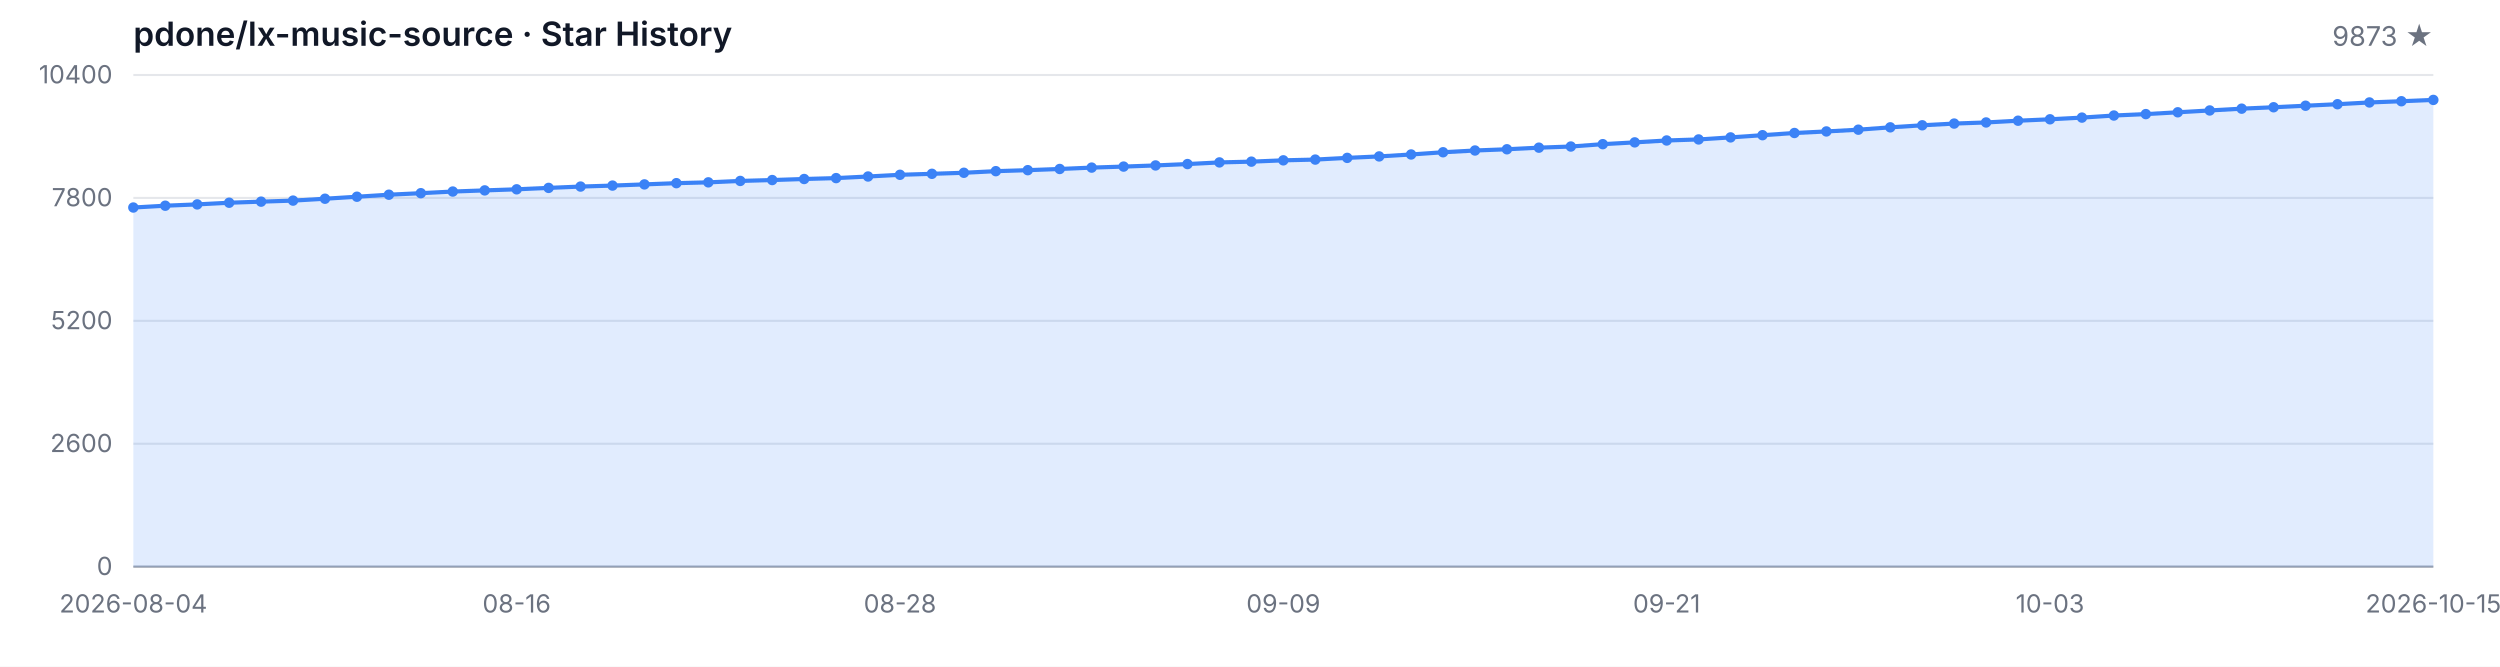
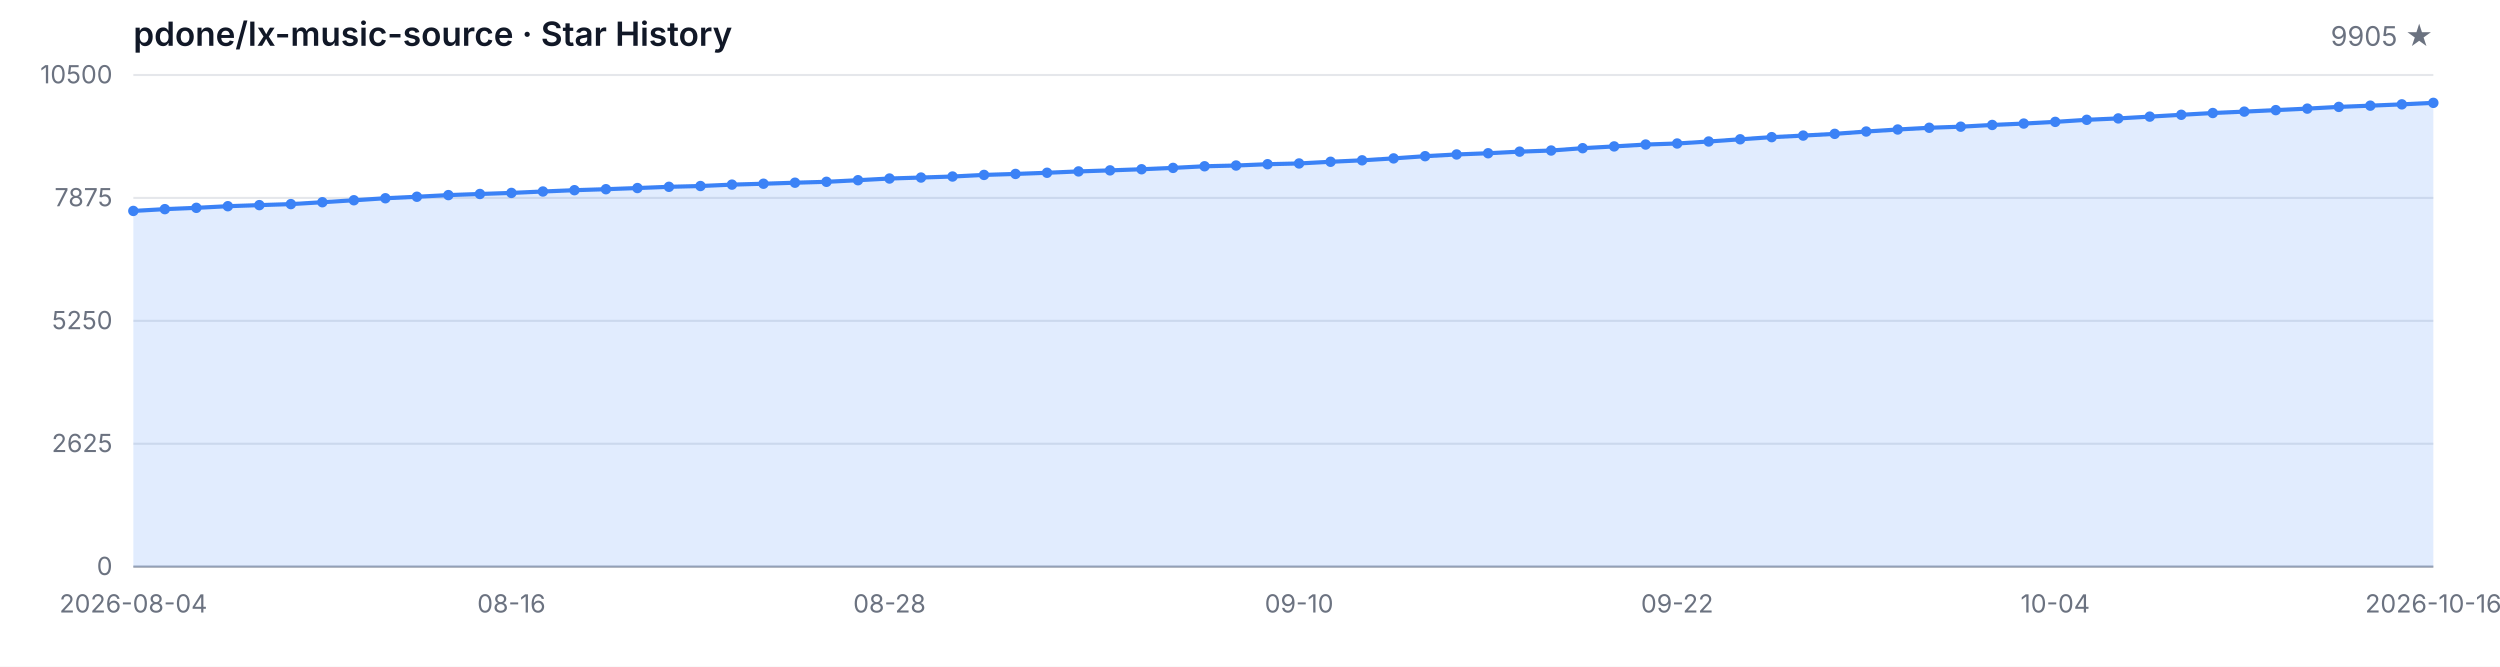
<svg xmlns="http://www.w3.org/2000/svg" width="1200" height="320" viewBox="0 0 1200 320" role="img" aria-label="Star History">
  <style>
  .bg { fill: #ffffff; }
  .grid { stroke: #e5e7eb; stroke-width: 1; }
  .axis { stroke: #9ca3af; stroke-width: 1; }
  .area { fill: rgba(59, 130, 246, 0.15); }
  .line { fill: none; stroke: #3b82f6; stroke-width: 2; stroke-linejoin: round; stroke-linecap: round; }
  .dot { fill: #3b82f6; }
  .tlabel { fill: #6b7280; font-family: -apple-system, BlinkMacSystemFont, 'Segoe UI', sans-serif; font-size: 12px; }
  .title { fill: #111827; font-family: -apple-system, BlinkMacSystemFont, 'Segoe UI', sans-serif; font-size: 16px; font-weight: 600; }
  .subtitle { fill: #6b7280; font-family: -apple-system, BlinkMacSystemFont, 'Segoe UI', sans-serif; font-size: 13px; }
  @media (prefers-color-scheme: dark) {
    .bg { fill: #0d1117; }
    .grid { stroke: #21262d; }
    .axis { stroke: #484f58; }
    .area { fill: rgba(58, 132, 255, 0.18); }
    .line { stroke: #58a6ff; }
    .dot { fill: #58a6ff; }
    .tlabel { fill: #8b949e; }
    .title { fill: #c9d1d9; }
    .subtitle { fill: #8b949e; }
  }
</style>
  <rect class="bg" width="1200" height="320" />
  <text class="title" x="64" y="22">pdone/lx-music-source · Star History</text>
-   <text class="subtitle" x="1168" y="22" text-anchor="end">9873 ★</text>
+   <text class="subtitle" x="1168" y="22" text-anchor="end">9905 ★</text>
  <line class="grid" x1="64" y1="272.00" x2="1168" y2="272.00" />
  <line class="grid" x1="64" y1="213.00" x2="1168" y2="213.00" />
  <line class="grid" x1="64" y1="154.00" x2="1168" y2="154.00" />
  <line class="grid" x1="64" y1="95.00" x2="1168" y2="95.00" />
  <line class="grid" x1="64" y1="36.00" x2="1168" y2="36.00" />
  <text class="tlabel" x="54" y="276.00" text-anchor="end">0</text>
-   <text class="tlabel" x="54" y="217.00" text-anchor="end">2600</text>
-   <text class="tlabel" x="54" y="158.00" text-anchor="end">5200</text>
-   <text class="tlabel" x="54" y="99.00" text-anchor="end">7800</text>
-   <text class="tlabel" x="54" y="40.00" text-anchor="end">10400</text>
+   <text class="tlabel" x="54" y="217.00" text-anchor="end">2625</text>
+   <text class="tlabel" x="54" y="158.00" text-anchor="end">5250</text>
+   <text class="tlabel" x="54" y="99.00" text-anchor="end">7875</text>
+   <text class="tlabel" x="54" y="40.00" text-anchor="end">10500</text>
  <line class="axis" x1="64" y1="272" x2="1168" y2="272" />
-   <path class="area" d="M 64.00 272.00 L 64.00 99.61 L 79.33 98.74 L 94.67 98.11 L 110.00 97.31 L 125.33 96.79 L 140.67 96.29 L 156.00 95.39 L 171.33 94.43 L 186.67 93.46 L 202.00 92.73 L 217.33 91.94 L 232.67 91.39 L 248.00 90.87 L 263.33 90.19 L 278.67 89.55 L 294.00 89.08 L 309.33 88.51 L 324.67 87.92 L 340.00 87.53 L 355.33 86.85 L 370.67 86.42 L 386.00 85.92 L 401.33 85.49 L 416.67 84.72 L 432.00 83.90 L 447.33 83.43 L 462.67 82.93 L 478.00 82.16 L 493.33 81.68 L 508.67 81.11 L 524.00 80.45 L 539.33 79.96 L 554.67 79.41 L 570.00 78.75 L 585.33 77.96 L 600.67 77.59 L 616.00 76.96 L 631.33 76.60 L 646.67 75.78 L 662.00 75.08 L 677.33 74.15 L 692.67 73.08 L 708.00 72.24 L 723.33 71.65 L 738.67 70.88 L 754.00 70.33 L 769.33 69.20 L 784.67 68.34 L 800.00 67.43 L 815.33 66.93 L 830.67 65.95 L 846.00 64.89 L 861.33 63.84 L 876.67 63.09 L 892.00 62.25 L 907.33 61.12 L 922.67 60.14 L 938.00 59.31 L 953.33 58.78 L 968.67 57.94 L 984.00 57.26 L 999.33 56.45 L 1014.67 55.45 L 1030.00 54.77 L 1045.33 53.90 L 1060.67 53.02 L 1076.00 52.16 L 1091.33 51.48 L 1106.67 50.75 L 1122.00 50.02 L 1137.33 49.18 L 1152.67 48.59 L 1168.00 47.96 L 1168.00 272.00 Z" />
-   <path class="line" d="M 64.00 99.61 L 79.33 98.74 L 94.67 98.11 L 110.00 97.31 L 125.33 96.79 L 140.67 96.29 L 156.00 95.39 L 171.33 94.43 L 186.67 93.46 L 202.00 92.73 L 217.33 91.94 L 232.67 91.39 L 248.00 90.87 L 263.33 90.19 L 278.67 89.55 L 294.00 89.08 L 309.33 88.51 L 324.67 87.92 L 340.00 87.53 L 355.33 86.85 L 370.67 86.42 L 386.00 85.92 L 401.33 85.49 L 416.67 84.72 L 432.00 83.90 L 447.33 83.43 L 462.67 82.93 L 478.00 82.16 L 493.33 81.68 L 508.67 81.11 L 524.00 80.45 L 539.33 79.96 L 554.67 79.41 L 570.00 78.75 L 585.33 77.96 L 600.67 77.59 L 616.00 76.96 L 631.33 76.60 L 646.67 75.78 L 662.00 75.08 L 677.33 74.15 L 692.67 73.08 L 708.00 72.24 L 723.33 71.65 L 738.67 70.88 L 754.00 70.33 L 769.33 69.20 L 784.67 68.34 L 800.00 67.43 L 815.33 66.93 L 830.67 65.95 L 846.00 64.89 L 861.33 63.84 L 876.67 63.09 L 892.00 62.25 L 907.33 61.12 L 922.67 60.14 L 938.00 59.31 L 953.33 58.78 L 968.67 57.94 L 984.00 57.26 L 999.33 56.45 L 1014.67 55.45 L 1030.00 54.77 L 1045.33 53.90 L 1060.67 53.02 L 1076.00 52.16 L 1091.33 51.48 L 1106.67 50.75 L 1122.00 50.02 L 1137.33 49.18 L 1152.67 48.59 L 1168.00 47.96" />
-   <circle class="dot" cx="64.00" cy="99.61" r="2.5" />
-   <circle class="dot" cx="79.33" cy="98.74" r="2.5" />
-   <circle class="dot" cx="94.67" cy="98.11" r="2.5" />
-   <circle class="dot" cx="110.00" cy="97.31" r="2.5" />
-   <circle class="dot" cx="125.33" cy="96.79" r="2.5" />
-   <circle class="dot" cx="140.67" cy="96.29" r="2.5" />
-   <circle class="dot" cx="156.00" cy="95.39" r="2.5" />
-   <circle class="dot" cx="171.33" cy="94.43" r="2.5" />
-   <circle class="dot" cx="186.67" cy="93.46" r="2.5" />
-   <circle class="dot" cx="202.00" cy="92.73" r="2.5" />
-   <circle class="dot" cx="217.33" cy="91.94" r="2.5" />
-   <circle class="dot" cx="232.67" cy="91.39" r="2.5" />
-   <circle class="dot" cx="248.00" cy="90.87" r="2.5" />
-   <circle class="dot" cx="263.33" cy="90.19" r="2.5" />
-   <circle class="dot" cx="278.67" cy="89.55" r="2.5" />
-   <circle class="dot" cx="294.00" cy="89.08" r="2.5" />
-   <circle class="dot" cx="309.33" cy="88.51" r="2.5" />
-   <circle class="dot" cx="324.67" cy="87.92" r="2.5" />
-   <circle class="dot" cx="340.00" cy="87.53" r="2.5" />
-   <circle class="dot" cx="355.33" cy="86.85" r="2.5" />
-   <circle class="dot" cx="370.67" cy="86.42" r="2.5" />
-   <circle class="dot" cx="386.00" cy="85.92" r="2.5" />
-   <circle class="dot" cx="401.33" cy="85.49" r="2.5" />
-   <circle class="dot" cx="416.67" cy="84.72" r="2.5" />
-   <circle class="dot" cx="432.00" cy="83.90" r="2.5" />
-   <circle class="dot" cx="447.33" cy="83.43" r="2.5" />
-   <circle class="dot" cx="462.67" cy="82.93" r="2.5" />
-   <circle class="dot" cx="478.00" cy="82.16" r="2.5" />
-   <circle class="dot" cx="493.33" cy="81.68" r="2.5" />
-   <circle class="dot" cx="508.67" cy="81.11" r="2.5" />
-   <circle class="dot" cx="524.00" cy="80.45" r="2.5" />
-   <circle class="dot" cx="539.33" cy="79.96" r="2.5" />
-   <circle class="dot" cx="554.67" cy="79.41" r="2.5" />
-   <circle class="dot" cx="570.00" cy="78.75" r="2.5" />
-   <circle class="dot" cx="585.33" cy="77.96" r="2.5" />
-   <circle class="dot" cx="600.67" cy="77.59" r="2.5" />
-   <circle class="dot" cx="616.00" cy="76.96" r="2.5" />
-   <circle class="dot" cx="631.33" cy="76.60" r="2.5" />
-   <circle class="dot" cx="646.67" cy="75.78" r="2.5" />
-   <circle class="dot" cx="662.00" cy="75.08" r="2.5" />
-   <circle class="dot" cx="677.33" cy="74.15" r="2.5" />
-   <circle class="dot" cx="692.67" cy="73.08" r="2.5" />
-   <circle class="dot" cx="708.00" cy="72.24" r="2.5" />
-   <circle class="dot" cx="723.33" cy="71.65" r="2.5" />
-   <circle class="dot" cx="738.67" cy="70.88" r="2.5" />
-   <circle class="dot" cx="754.00" cy="70.33" r="2.5" />
-   <circle class="dot" cx="769.33" cy="69.20" r="2.5" />
-   <circle class="dot" cx="784.67" cy="68.34" r="2.5" />
-   <circle class="dot" cx="800.00" cy="67.43" r="2.5" />
-   <circle class="dot" cx="815.33" cy="66.93" r="2.5" />
-   <circle class="dot" cx="830.67" cy="65.95" r="2.5" />
-   <circle class="dot" cx="846.00" cy="64.89" r="2.5" />
-   <circle class="dot" cx="861.33" cy="63.84" r="2.5" />
-   <circle class="dot" cx="876.67" cy="63.09" r="2.5" />
-   <circle class="dot" cx="892.00" cy="62.25" r="2.5" />
-   <circle class="dot" cx="907.33" cy="61.12" r="2.5" />
-   <circle class="dot" cx="922.67" cy="60.14" r="2.5" />
-   <circle class="dot" cx="938.00" cy="59.31" r="2.5" />
-   <circle class="dot" cx="953.33" cy="58.78" r="2.5" />
-   <circle class="dot" cx="968.67" cy="57.94" r="2.5" />
-   <circle class="dot" cx="984.00" cy="57.26" r="2.5" />
-   <circle class="dot" cx="999.33" cy="56.45" r="2.5" />
-   <circle class="dot" cx="1014.67" cy="55.45" r="2.5" />
-   <circle class="dot" cx="1030.00" cy="54.77" r="2.5" />
-   <circle class="dot" cx="1045.33" cy="53.90" r="2.5" />
-   <circle class="dot" cx="1060.67" cy="53.02" r="2.5" />
-   <circle class="dot" cx="1076.00" cy="52.16" r="2.5" />
-   <circle class="dot" cx="1091.33" cy="51.48" r="2.5" />
-   <circle class="dot" cx="1106.67" cy="50.75" r="2.5" />
-   <circle class="dot" cx="1122.00" cy="50.02" r="2.5" />
-   <circle class="dot" cx="1137.33" cy="49.18" r="2.5" />
-   <circle class="dot" cx="1152.67" cy="48.59" r="2.5" />
-   <circle class="dot" cx="1168.00" cy="47.96" r="2.5" />
+   <path class="area" d="M 64.00 272.00 L 64.00 101.25 L 79.12 100.39 L 94.25 99.76 L 109.37 98.98 L 124.49 98.46 L 139.62 97.97 L 154.74 97.07 L 169.86 96.12 L 184.99 95.16 L 200.11 94.44 L 215.23 93.65 L 230.36 93.11 L 245.48 92.60 L 260.60 91.92 L 275.73 91.29 L 290.85 90.82 L 305.97 90.26 L 321.10 89.67 L 336.22 89.29 L 351.34 88.62 L 366.47 88.19 L 381.59 87.70 L 396.71 87.27 L 411.84 86.50 L 426.96 85.69 L 442.08 85.22 L 457.21 84.73 L 472.33 83.96 L 487.45 83.49 L 502.58 82.93 L 517.70 82.28 L 532.82 81.78 L 547.95 81.24 L 563.07 80.59 L 578.19 79.81 L 593.32 79.45 L 608.44 78.82 L 623.56 78.46 L 638.68 77.65 L 653.81 76.95 L 668.93 76.03 L 684.05 74.97 L 699.18 74.14 L 714.30 73.56 L 729.42 72.79 L 744.55 72.25 L 759.67 71.13 L 774.79 70.28 L 789.92 69.38 L 805.04 68.88 L 820.16 67.92 L 835.29 66.86 L 850.41 65.83 L 865.53 65.08 L 880.66 64.25 L 895.78 63.13 L 910.90 62.16 L 926.03 61.33 L 941.15 60.81 L 956.27 59.98 L 971.40 59.31 L 986.52 58.50 L 1001.64 57.51 L 1016.77 56.84 L 1031.89 55.98 L 1047.01 55.10 L 1062.14 54.25 L 1077.26 53.58 L 1092.38 52.86 L 1107.51 52.14 L 1122.63 51.31 L 1137.75 50.72 L 1152.88 50.09 L 1168.00 49.37 L 1168.00 272.00 Z" />
+   <path class="line" d="M 64.00 101.25 L 79.12 100.39 L 94.25 99.76 L 109.37 98.98 L 124.49 98.46 L 139.62 97.97 L 154.74 97.07 L 169.86 96.12 L 184.99 95.16 L 200.11 94.44 L 215.23 93.65 L 230.36 93.11 L 245.48 92.60 L 260.60 91.92 L 275.73 91.29 L 290.85 90.82 L 305.97 90.26 L 321.10 89.67 L 336.22 89.29 L 351.34 88.62 L 366.47 88.19 L 381.59 87.70 L 396.71 87.27 L 411.84 86.50 L 426.96 85.69 L 442.08 85.22 L 457.21 84.73 L 472.33 83.96 L 487.45 83.49 L 502.58 82.93 L 517.70 82.28 L 532.82 81.78 L 547.95 81.24 L 563.07 80.59 L 578.19 79.81 L 593.32 79.45 L 608.44 78.82 L 623.56 78.46 L 638.68 77.65 L 653.81 76.95 L 668.93 76.03 L 684.05 74.97 L 699.18 74.14 L 714.30 73.56 L 729.42 72.79 L 744.55 72.25 L 759.67 71.13 L 774.79 70.28 L 789.92 69.38 L 805.04 68.88 L 820.16 67.92 L 835.29 66.86 L 850.41 65.83 L 865.53 65.08 L 880.66 64.25 L 895.78 63.13 L 910.90 62.16 L 926.03 61.33 L 941.15 60.81 L 956.27 59.98 L 971.40 59.31 L 986.52 58.50 L 1001.64 57.51 L 1016.77 56.84 L 1031.89 55.98 L 1047.01 55.10 L 1062.14 54.25 L 1077.26 53.58 L 1092.38 52.86 L 1107.51 52.14 L 1122.63 51.31 L 1137.75 50.72 L 1152.88 50.09 L 1168.00 49.37" />
+   <circle class="dot" cx="64.00" cy="101.25" r="2.5" />
+   <circle class="dot" cx="79.12" cy="100.39" r="2.5" />
+   <circle class="dot" cx="94.25" cy="99.76" r="2.5" />
+   <circle class="dot" cx="109.37" cy="98.98" r="2.5" />
+   <circle class="dot" cx="124.49" cy="98.46" r="2.5" />
+   <circle class="dot" cx="139.62" cy="97.97" r="2.5" />
+   <circle class="dot" cx="154.74" cy="97.07" r="2.5" />
+   <circle class="dot" cx="169.86" cy="96.12" r="2.5" />
+   <circle class="dot" cx="184.99" cy="95.16" r="2.5" />
+   <circle class="dot" cx="200.11" cy="94.44" r="2.5" />
+   <circle class="dot" cx="215.23" cy="93.65" r="2.5" />
+   <circle class="dot" cx="230.36" cy="93.11" r="2.5" />
+   <circle class="dot" cx="245.48" cy="92.60" r="2.5" />
+   <circle class="dot" cx="260.60" cy="91.92" r="2.5" />
+   <circle class="dot" cx="275.73" cy="91.29" r="2.5" />
+   <circle class="dot" cx="290.85" cy="90.82" r="2.5" />
+   <circle class="dot" cx="305.97" cy="90.26" r="2.5" />
+   <circle class="dot" cx="321.10" cy="89.67" r="2.5" />
+   <circle class="dot" cx="336.22" cy="89.29" r="2.5" />
+   <circle class="dot" cx="351.34" cy="88.62" r="2.5" />
+   <circle class="dot" cx="366.47" cy="88.19" r="2.5" />
+   <circle class="dot" cx="381.59" cy="87.70" r="2.5" />
+   <circle class="dot" cx="396.71" cy="87.27" r="2.5" />
+   <circle class="dot" cx="411.84" cy="86.50" r="2.5" />
+   <circle class="dot" cx="426.96" cy="85.69" r="2.5" />
+   <circle class="dot" cx="442.08" cy="85.22" r="2.5" />
+   <circle class="dot" cx="457.21" cy="84.73" r="2.5" />
+   <circle class="dot" cx="472.33" cy="83.96" r="2.5" />
+   <circle class="dot" cx="487.45" cy="83.49" r="2.5" />
+   <circle class="dot" cx="502.58" cy="82.93" r="2.5" />
+   <circle class="dot" cx="517.70" cy="82.28" r="2.5" />
+   <circle class="dot" cx="532.82" cy="81.78" r="2.5" />
+   <circle class="dot" cx="547.95" cy="81.24" r="2.5" />
+   <circle class="dot" cx="563.07" cy="80.59" r="2.5" />
+   <circle class="dot" cx="578.19" cy="79.81" r="2.5" />
+   <circle class="dot" cx="593.32" cy="79.45" r="2.5" />
+   <circle class="dot" cx="608.44" cy="78.82" r="2.5" />
+   <circle class="dot" cx="623.56" cy="78.46" r="2.5" />
+   <circle class="dot" cx="638.68" cy="77.65" r="2.5" />
+   <circle class="dot" cx="653.81" cy="76.95" r="2.5" />
+   <circle class="dot" cx="668.93" cy="76.03" r="2.5" />
+   <circle class="dot" cx="684.05" cy="74.97" r="2.5" />
+   <circle class="dot" cx="699.18" cy="74.14" r="2.5" />
+   <circle class="dot" cx="714.30" cy="73.56" r="2.5" />
+   <circle class="dot" cx="729.42" cy="72.79" r="2.5" />
+   <circle class="dot" cx="744.55" cy="72.25" r="2.5" />
+   <circle class="dot" cx="759.67" cy="71.13" r="2.5" />
+   <circle class="dot" cx="774.79" cy="70.28" r="2.5" />
+   <circle class="dot" cx="789.92" cy="69.38" r="2.5" />
+   <circle class="dot" cx="805.04" cy="68.88" r="2.5" />
+   <circle class="dot" cx="820.16" cy="67.92" r="2.5" />
+   <circle class="dot" cx="835.29" cy="66.86" r="2.5" />
+   <circle class="dot" cx="850.41" cy="65.83" r="2.5" />
+   <circle class="dot" cx="865.53" cy="65.08" r="2.5" />
+   <circle class="dot" cx="880.66" cy="64.25" r="2.5" />
+   <circle class="dot" cx="895.78" cy="63.13" r="2.5" />
+   <circle class="dot" cx="910.90" cy="62.16" r="2.5" />
+   <circle class="dot" cx="926.03" cy="61.33" r="2.5" />
+   <circle class="dot" cx="941.15" cy="60.81" r="2.5" />
+   <circle class="dot" cx="956.27" cy="59.98" r="2.5" />
+   <circle class="dot" cx="971.40" cy="59.31" r="2.5" />
+   <circle class="dot" cx="986.52" cy="58.50" r="2.5" />
+   <circle class="dot" cx="1001.64" cy="57.51" r="2.5" />
+   <circle class="dot" cx="1016.77" cy="56.84" r="2.5" />
+   <circle class="dot" cx="1031.89" cy="55.98" r="2.5" />
+   <circle class="dot" cx="1047.01" cy="55.10" r="2.5" />
+   <circle class="dot" cx="1062.14" cy="54.25" r="2.5" />
+   <circle class="dot" cx="1077.26" cy="53.58" r="2.5" />
+   <circle class="dot" cx="1092.38" cy="52.86" r="2.5" />
+   <circle class="dot" cx="1107.51" cy="52.14" r="2.5" />
+   <circle class="dot" cx="1122.63" cy="51.31" r="2.5" />
+   <circle class="dot" cx="1137.75" cy="50.72" r="2.5" />
+   <circle class="dot" cx="1152.88" cy="50.09" r="2.5" />
+   <circle class="dot" cx="1168.00" cy="49.37" r="2.5" />
  <text class="tlabel" x="64.00" y="294" text-anchor="middle">2026-08-04</text>
-   <text class="tlabel" x="248.00" y="294" text-anchor="middle">08-16</text>
-   <text class="tlabel" x="432.00" y="294" text-anchor="middle">08-28</text>
-   <text class="tlabel" x="616.00" y="294" text-anchor="middle">09-09</text>
-   <text class="tlabel" x="800.00" y="294" text-anchor="middle">09-21</text>
-   <text class="tlabel" x="984.00" y="294" text-anchor="middle">10-03</text>
-   <text class="tlabel" x="1168.00" y="294" text-anchor="middle">2026-10-15</text>
+   <text class="tlabel" x="245.48" y="294" text-anchor="middle">08-16</text>
+   <text class="tlabel" x="426.96" y="294" text-anchor="middle">08-28</text>
+   <text class="tlabel" x="623.56" y="294" text-anchor="middle">09-10</text>
+   <text class="tlabel" x="805.04" y="294" text-anchor="middle">09-22</text>
+   <text class="tlabel" x="986.52" y="294" text-anchor="middle">10-04</text>
+   <text class="tlabel" x="1168.00" y="294" text-anchor="middle">2026-10-16</text>
</svg>
